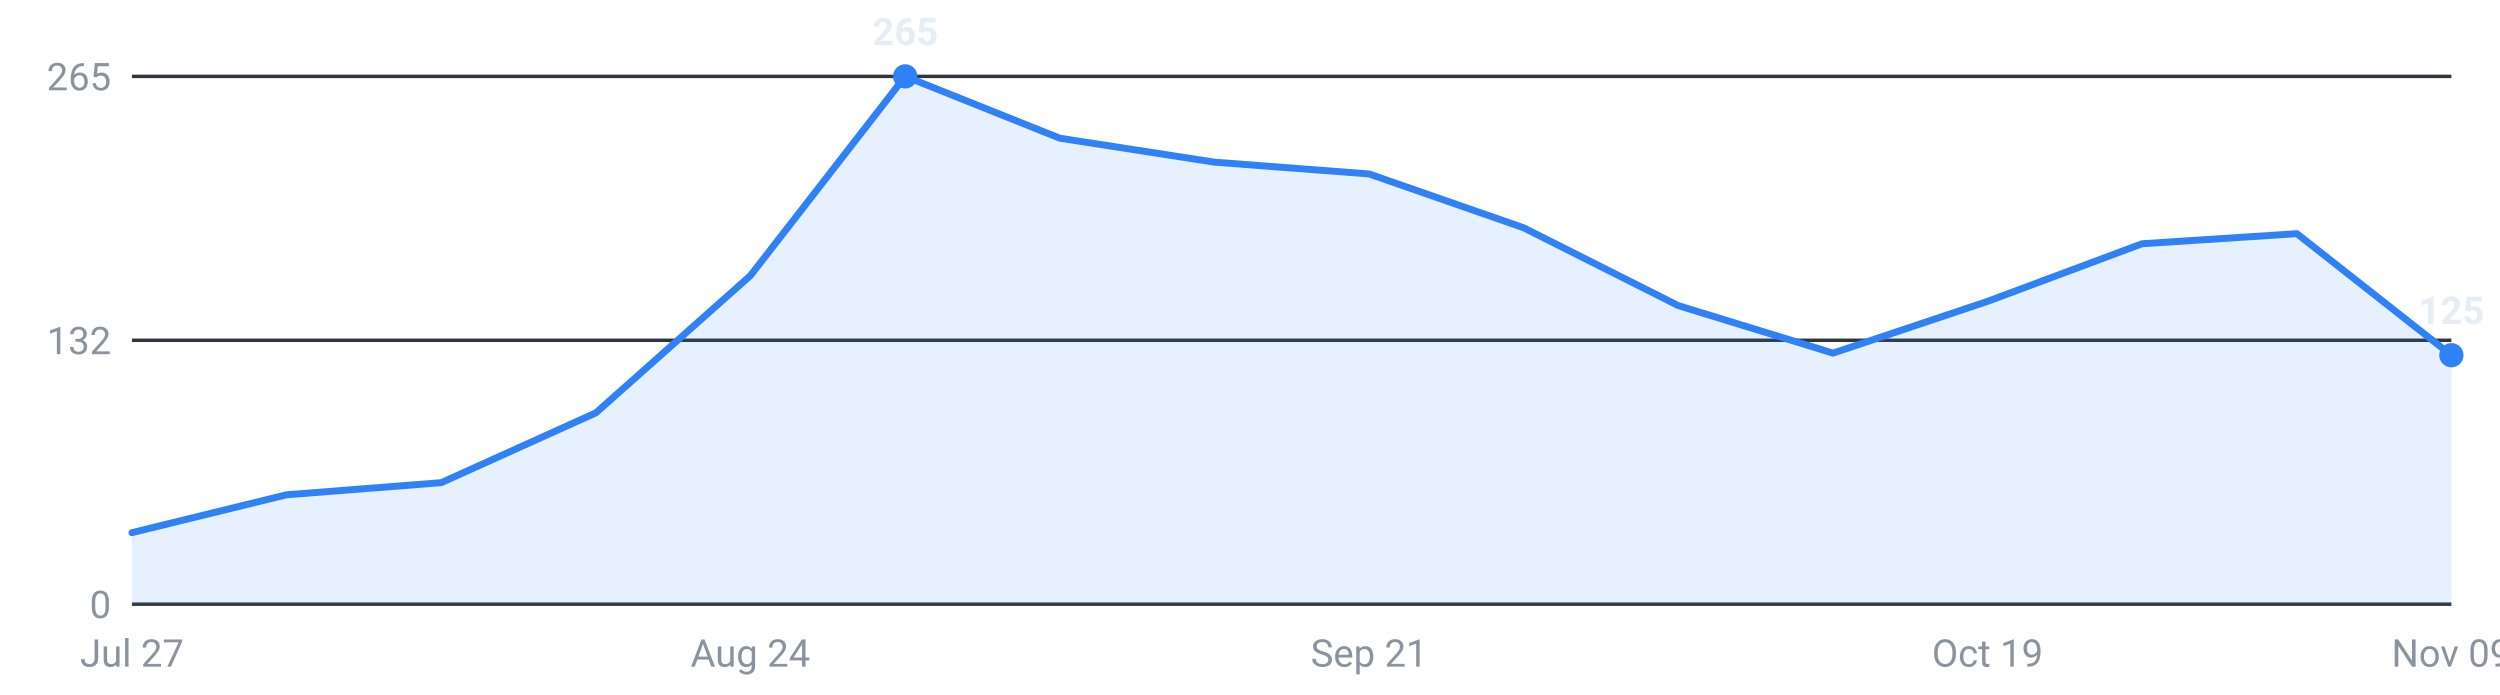
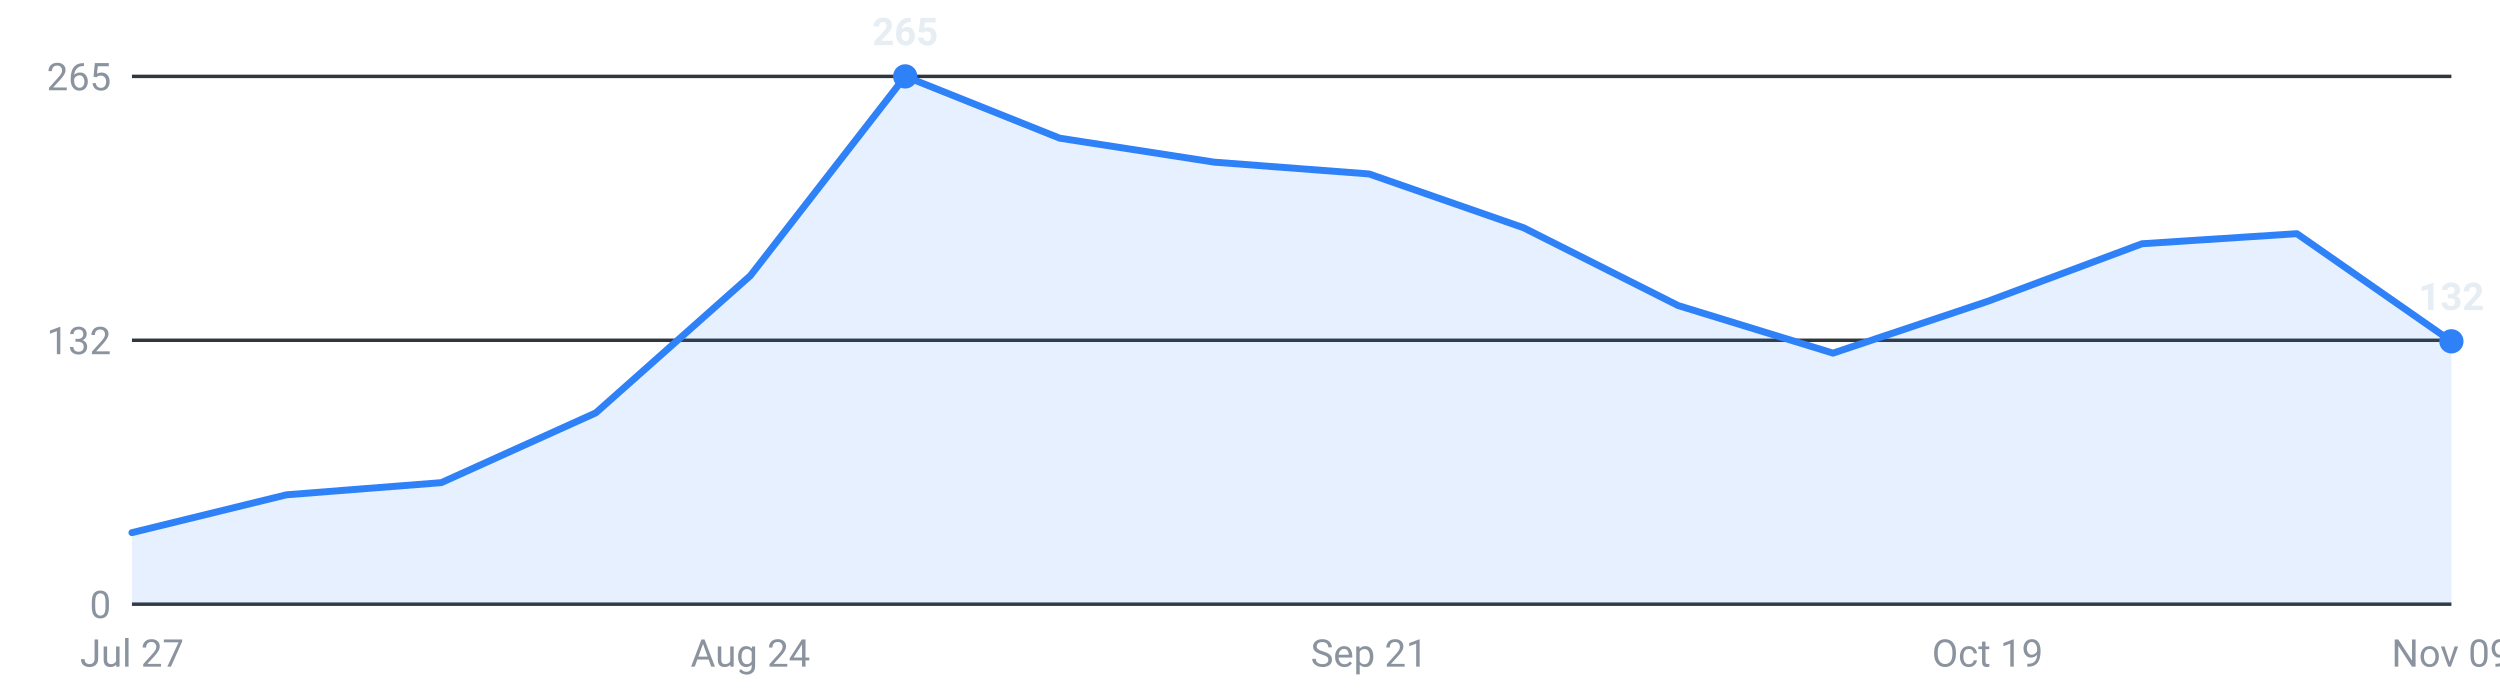
<svg xmlns="http://www.w3.org/2000/svg" viewBox="0 0 720 200" width="720" height="200" role="img" aria-label="Internships posted per week, last 16 weeks">
  <g font-family="-apple-system,Segoe UI,Roboto,sans-serif" font-size="11">
    <line x1="38" y1="174.0" x2="706" y2="174.0" stroke="#30363d" stroke-width="1" />
    <text x="32" y="178.0" text-anchor="end" fill="#8b949e">0</text>
    <line x1="38" y1="98.0" x2="706" y2="98.0" stroke="#30363d" stroke-width="1" />
    <text x="32" y="102.0" text-anchor="end" fill="#8b949e">132</text>
    <line x1="38" y1="22.0" x2="706" y2="22.0" stroke="#30363d" stroke-width="1" />
    <text x="32" y="26.0" text-anchor="end" fill="#8b949e">265</text>
-     <path d="M38.0,174 L38.0,153.4 L82.5,142.5 L127.1,139.0 L171.6,118.9 L216.1,79.4 L260.7,22.0 L305.2,39.8 L349.7,46.7 L394.3,50.1 L438.8,65.6 L483.3,88.0 L527.9,101.7 L572.4,86.8 L616.9,70.2 L661.5,67.3 L706.0,102.3 L706.0,174 Z" fill="#2f81f7" fill-opacity="0.12" />
-     <polyline points="38.0,153.4 82.5,142.5 127.1,139.0 171.6,118.9 216.1,79.4 260.7,22.0 305.2,39.8 349.7,46.7 394.3,50.1 438.8,65.6 483.3,88.0 527.9,101.7 572.4,86.8 616.9,70.2 661.5,67.3 706.0,102.3" fill="none" stroke="#2f81f7" stroke-width="2" stroke-linejoin="round" stroke-linecap="round" />
+     <path d="M38.0,174 L38.0,153.4 L82.5,142.5 L127.1,139.0 L171.6,118.9 L216.1,79.4 L260.7,22.0 L305.2,39.8 L349.7,46.7 L394.3,50.1 L438.8,65.6 L483.3,88.0 L527.9,101.7 L572.4,86.8 L616.9,70.2 L661.5,67.3 L706.0,98.3 L706.0,174 Z" fill="#2f81f7" fill-opacity="0.12" />
+     <polyline points="38.0,153.4 82.5,142.5 127.1,139.0 171.6,118.9 216.1,79.4 260.7,22.0 305.2,39.8 349.7,46.7 394.3,50.1 438.8,65.6 483.3,88.0 527.9,101.7 572.4,86.8 616.9,70.2 661.5,67.3 706.0,98.3" fill="none" stroke="#2f81f7" stroke-width="2" stroke-linejoin="round" stroke-linecap="round" />
    <circle cx="260.7" cy="22.0" r="3.5" fill="#2f81f7" />
    <text x="260.7" y="13.0" text-anchor="middle" fill="#e6edf3" font-weight="600">265</text>
-     <circle cx="706.0" cy="102.3" r="3.5" fill="#2f81f7" />
-     <text x="706.0" y="93.3" text-anchor="middle" fill="#e6edf3" font-weight="600">125</text>
+     <circle cx="706.0" cy="98.3" r="3.5" fill="#2f81f7" />
+     <text x="706.0" y="89.3" text-anchor="middle" fill="#e6edf3" font-weight="600">132</text>
    <text x="38.0" y="192" text-anchor="middle" fill="#8b949e">Jul 27</text>
    <text x="216.1" y="192" text-anchor="middle" fill="#8b949e">Aug 24</text>
    <text x="394.3" y="192" text-anchor="middle" fill="#8b949e">Sep 21</text>
    <text x="572.4" y="192" text-anchor="middle" fill="#8b949e">Oct 19</text>
    <text x="706.0" y="192" text-anchor="middle" fill="#8b949e">Nov 09</text>
  </g>
</svg>
